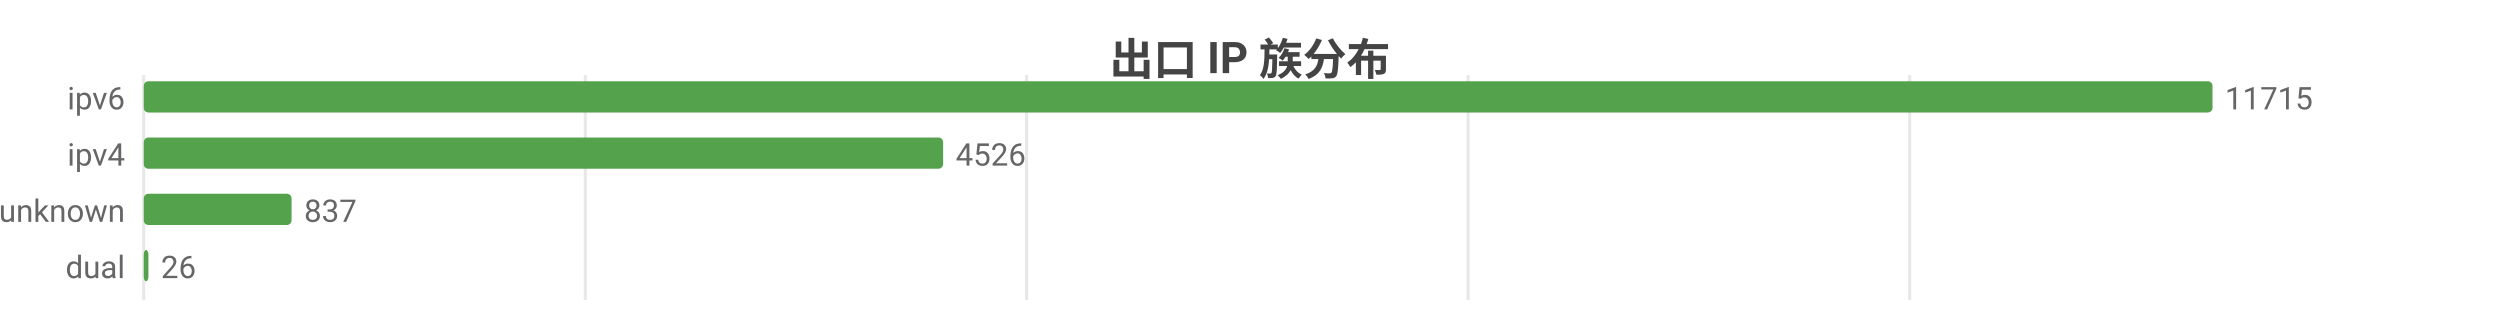
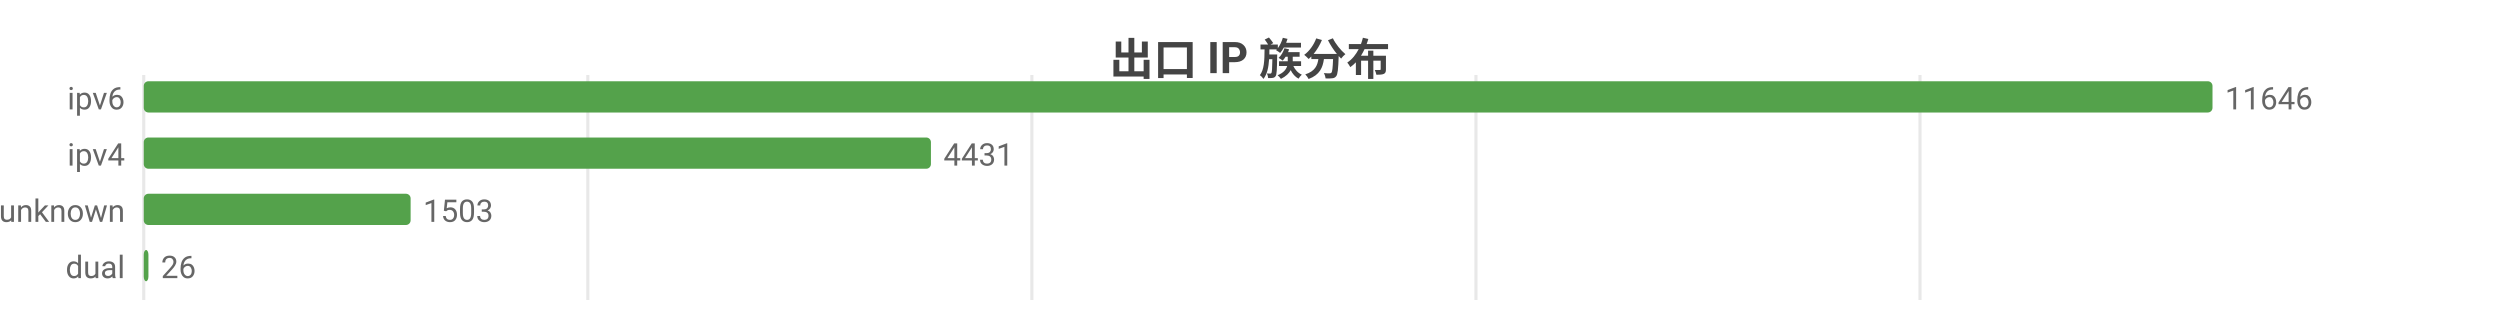
<svg xmlns="http://www.w3.org/2000/svg" width="800" height="104" viewBox="0 0 800 104">
  <rect width="800" height="104" fill="#ffffff" />
  <style>text{font-family:system-ui,-apple-system,'Segoe UI',Roboto,'PingFang SC','Microsoft YaHei','Noto Sans CJK SC',sans-serif}.g{stroke:#e8e8e8;stroke-width:1}.a{stroke:#999;stroke-width:1}.t{font-size:10px;fill:#666}.m{font-size:10px;text-anchor:middle;fill:#666}.e{font-size:10px;text-anchor:end;fill:#666}.l{font-size:11px;fill:#333}.tt{font-size:14px;font-weight:600;text-anchor:middle;fill:#444}.em{font-size:13px;text-anchor:middle;fill:#999}</style>
  <text class="tt" x="400.0" y="24">出口 IP 族分布</text>
  <line class="g" x1="46" y1="24" x2="46" y2="96" />
-   <line class="g" x1="187.3" y1="24" x2="187.3" y2="96" />
-   <line class="g" x1="328.5" y1="24" x2="328.5" y2="96" />
-   <line class="g" x1="469.8" y1="24" x2="469.8" y2="96" />
-   <line class="g" x1="611.1" y1="24" x2="611.1" y2="96" />
+   <line class="g" x1="188.1" y1="24" x2="188.1" y2="96" />
+   <line class="g" x1="330.2" y1="24" x2="330.2" y2="96" />
+   <line class="g" x1="472.3" y1="24" x2="472.3" y2="96" />
+   <line class="g" x1="614.4" y1="24" x2="614.4" y2="96" />
  <text class="e" x="40" y="35">ipv6</text>
  <rect x="46" y="26" width="662" height="10" fill="#54a24b" rx="1.5" />
-   <text class="t" x="712" y="35">11715</text>
+   <text class="t" x="712" y="35">11646</text>
  <text class="e" x="40" y="53">ipv4</text>
-   <rect x="46" y="44" width="255.8" height="10" fill="#54a24b" rx="1.5" />
-   <text class="t" x="305.8" y="53">4526</text>
+   <rect x="46" y="44" width="251.9" height="10" fill="#54a24b" rx="1.5" />
+   <text class="t" x="301.9" y="53">4431</text>
  <text class="e" x="40" y="71">unknown</text>
-   <rect x="46" y="62" width="47.3" height="10" fill="#54a24b" rx="1.5" />
-   <text class="t" x="97.3" y="71">837</text>
+   <rect x="46" y="62" width="85.4" height="10" fill="#54a24b" rx="1.5" />
+   <text class="t" x="135.4" y="71">1503</text>
  <text class="e" x="40" y="89">dual</text>
  <rect x="46" y="80" width="1.5" height="10" fill="#54a24b" rx="1.5" />
  <text class="t" x="51.5" y="89">26</text>
</svg>
